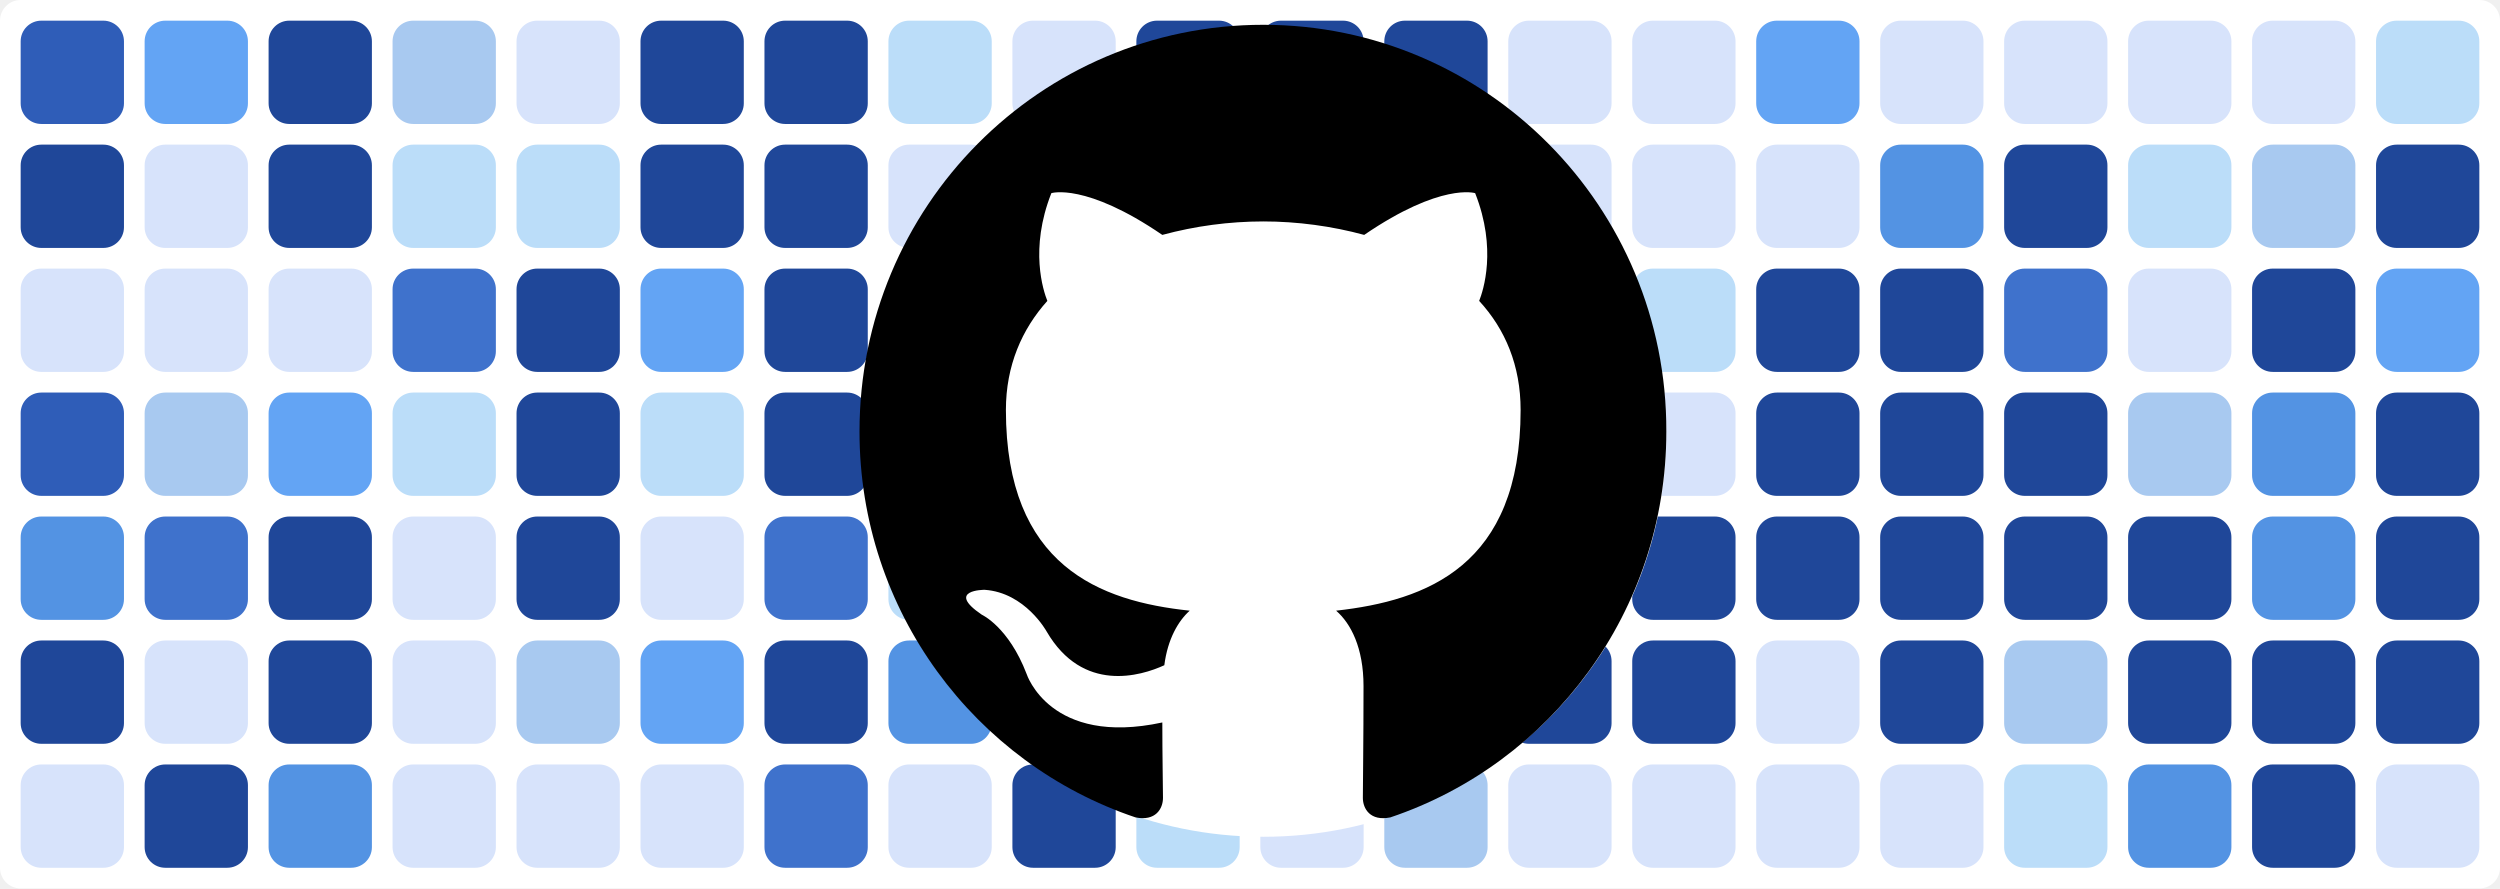
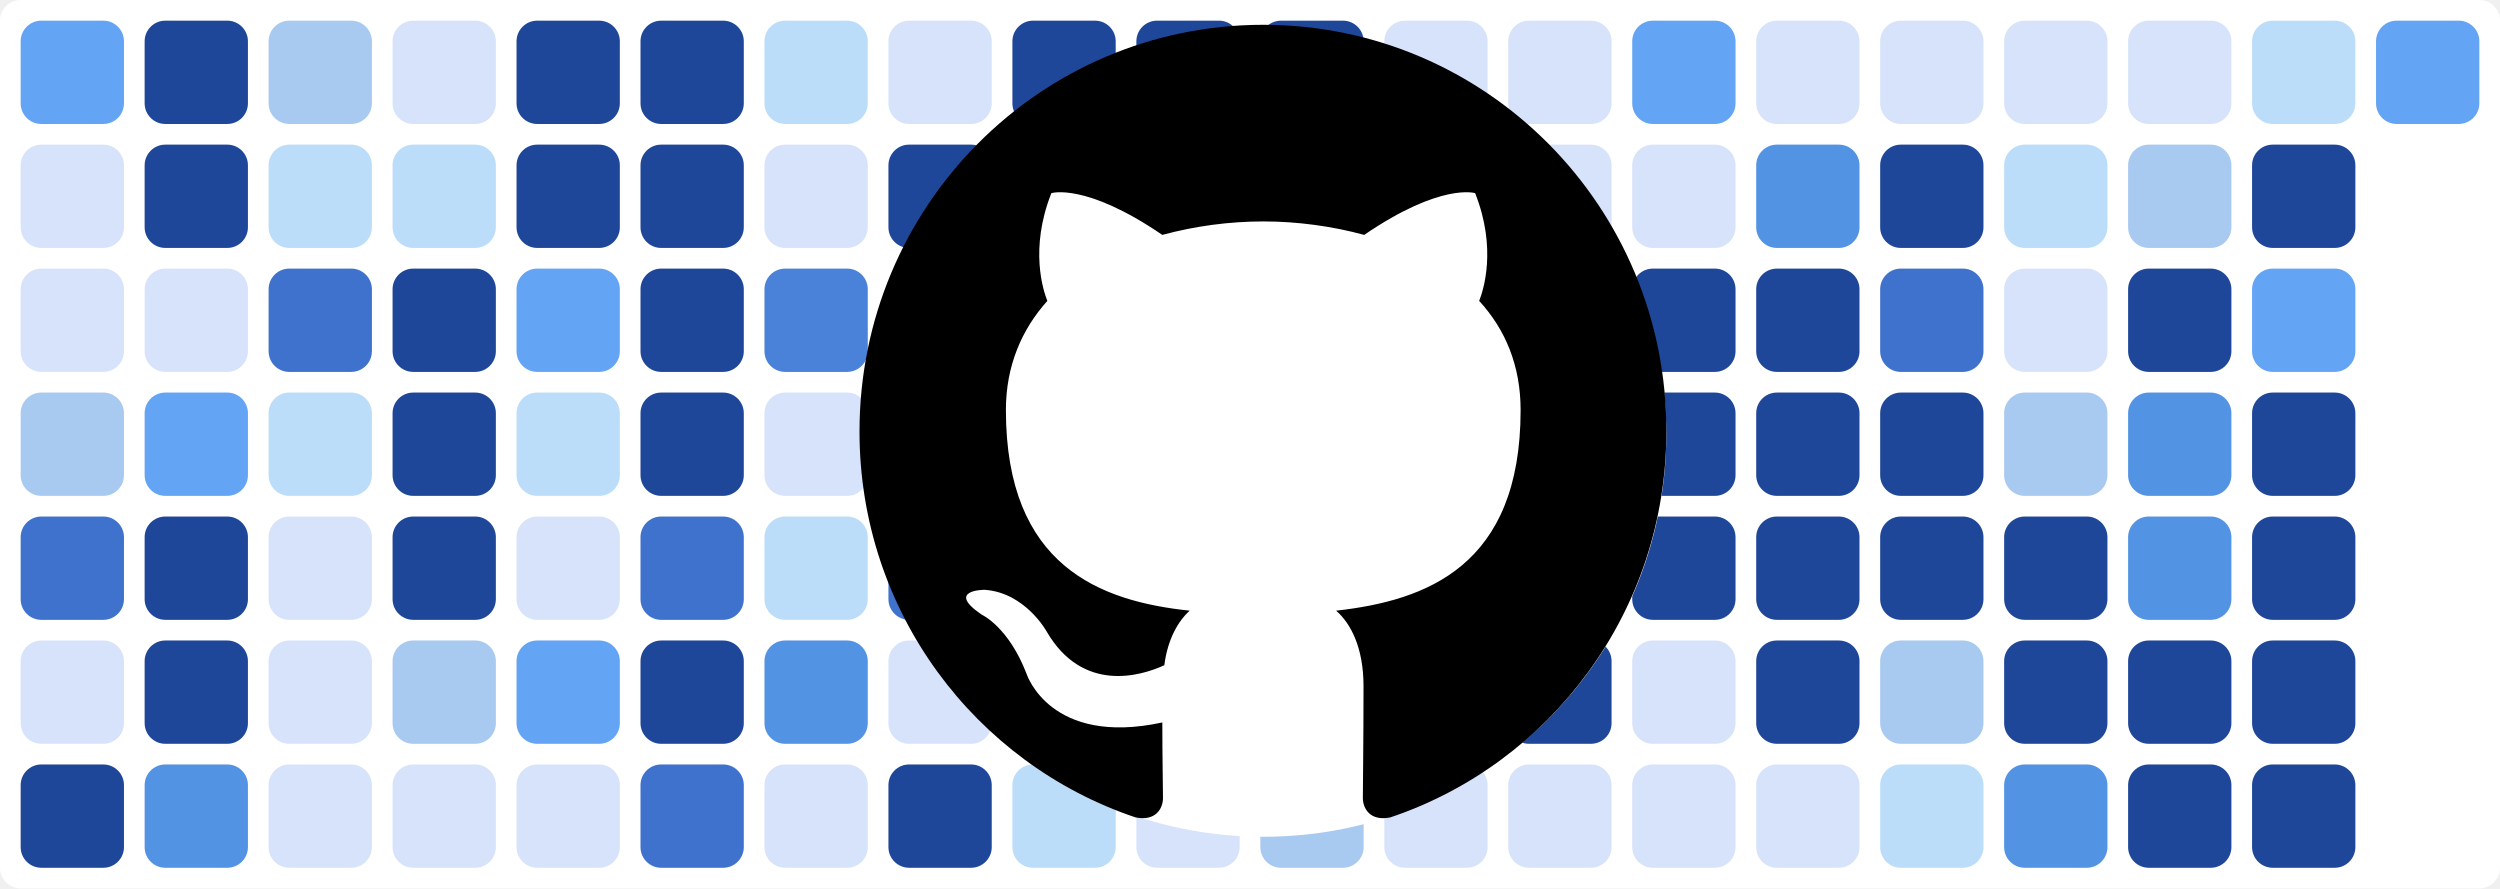
<svg xmlns="http://www.w3.org/2000/svg" baseProfile="tiny" height="100%" version="1.2" viewBox="0,0,242,86" width="100%">
  <defs />
  <rect fill="#ffffff" height="86" rx="2" ry="2" width="242" x="0" y="0" />
-   <rect fill="#2f5db8" height="10" rx="2" ry="2" width="10" x="2" y="2" />
-   <rect fill="#1f4799" height="10" rx="2" ry="2" width="10" x="2" y="14" />
+   <rect fill="#63a4f4" height="10" rx="2" ry="2" width="10" x="2" y="2" />
+   <rect fill="#d7e3fb" height="10" rx="2" ry="2" width="10" x="2" y="14" />
  <rect fill="#d7e3fb" height="10" rx="2" ry="2" width="10" x="2" y="26" />
-   <rect fill="#2f5db8" height="10" rx="2" ry="2" width="10" x="2" y="38" />
-   <rect fill="#5393e3" height="10" rx="2" ry="2" width="10" x="2" y="50" />
-   <rect fill="#1f4799" height="10" rx="2" ry="2" width="10" x="2" y="62" />
-   <rect fill="#d7e3fb" height="10" rx="2" ry="2" width="10" x="2" y="74" />
-   <rect fill="#63a4f4" height="10" rx="2" ry="2" width="10" x="14" y="2" />
-   <rect fill="#d7e3fb" height="10" rx="2" ry="2" width="10" x="14" y="14" />
+   <rect fill="#a8c9f0" height="10" rx="2" ry="2" width="10" x="2" y="38" />
+   <rect fill="#3f72cc" height="10" rx="2" ry="2" width="10" x="2" y="50" />
+   <rect fill="#d7e3fb" height="10" rx="2" ry="2" width="10" x="2" y="62" />
+   <rect fill="#1f4799" height="10" rx="2" ry="2" width="10" x="2" y="74" />
+   <rect fill="#1f4799" height="10" rx="2" ry="2" width="10" x="14" y="2" />
+   <rect fill="#1f4799" height="10" rx="2" ry="2" width="10" x="14" y="14" />
  <rect fill="#d7e3fb" height="10" rx="2" ry="2" width="10" x="14" y="26" />
-   <rect fill="#a8c9f0" height="10" rx="2" ry="2" width="10" x="14" y="38" />
-   <rect fill="#3f72cc" height="10" rx="2" ry="2" width="10" x="14" y="50" />
-   <rect fill="#d7e3fb" height="10" rx="2" ry="2" width="10" x="14" y="62" />
-   <rect fill="#1f4799" height="10" rx="2" ry="2" width="10" x="14" y="74" />
-   <rect fill="#1f4799" height="10" rx="2" ry="2" width="10" x="26" y="2" />
-   <rect fill="#1f4799" height="10" rx="2" ry="2" width="10" x="26" y="14" />
-   <rect fill="#d7e3fb" height="10" rx="2" ry="2" width="10" x="26" y="26" />
-   <rect fill="#63a4f4" height="10" rx="2" ry="2" width="10" x="26" y="38" />
-   <rect fill="#1f4799" height="10" rx="2" ry="2" width="10" x="26" y="50" />
-   <rect fill="#1f4799" height="10" rx="2" ry="2" width="10" x="26" y="62" />
-   <rect fill="#5393e3" height="10" rx="2" ry="2" width="10" x="26" y="74" />
-   <rect fill="#a8c9f0" height="10" rx="2" ry="2" width="10" x="38" y="2" />
+   <rect fill="#63a4f4" height="10" rx="2" ry="2" width="10" x="14" y="38" />
+   <rect fill="#1f4799" height="10" rx="2" ry="2" width="10" x="14" y="50" />
+   <rect fill="#1f4799" height="10" rx="2" ry="2" width="10" x="14" y="62" />
+   <rect fill="#5393e3" height="10" rx="2" ry="2" width="10" x="14" y="74" />
+   <rect fill="#a8c9f0" height="10" rx="2" ry="2" width="10" x="26" y="2" />
+   <rect fill="#bbddf9" height="10" rx="2" ry="2" width="10" x="26" y="14" />
+   <rect fill="#3f72cc" height="10" rx="2" ry="2" width="10" x="26" y="26" />
+   <rect fill="#bbddf9" height="10" rx="2" ry="2" width="10" x="26" y="38" />
+   <rect fill="#d7e3fb" height="10" rx="2" ry="2" width="10" x="26" y="50" />
+   <rect fill="#d7e3fb" height="10" rx="2" ry="2" width="10" x="26" y="62" />
+   <rect fill="#d7e3fb" height="10" rx="2" ry="2" width="10" x="26" y="74" />
+   <rect fill="#d7e3fb" height="10" rx="2" ry="2" width="10" x="38" y="2" />
  <rect fill="#bbddf9" height="10" rx="2" ry="2" width="10" x="38" y="14" />
-   <rect fill="#3f72cc" height="10" rx="2" ry="2" width="10" x="38" y="26" />
-   <rect fill="#bbddf9" height="10" rx="2" ry="2" width="10" x="38" y="38" />
-   <rect fill="#d7e3fb" height="10" rx="2" ry="2" width="10" x="38" y="50" />
-   <rect fill="#d7e3fb" height="10" rx="2" ry="2" width="10" x="38" y="62" />
+   <rect fill="#1f4799" height="10" rx="2" ry="2" width="10" x="38" y="26" />
+   <rect fill="#1f4799" height="10" rx="2" ry="2" width="10" x="38" y="38" />
+   <rect fill="#1f4799" height="10" rx="2" ry="2" width="10" x="38" y="50" />
+   <rect fill="#a8c9f0" height="10" rx="2" ry="2" width="10" x="38" y="62" />
  <rect fill="#d7e3fb" height="10" rx="2" ry="2" width="10" x="38" y="74" />
-   <rect fill="#d7e3fb" height="10" rx="2" ry="2" width="10" x="50" y="2" />
-   <rect fill="#bbddf9" height="10" rx="2" ry="2" width="10" x="50" y="14" />
-   <rect fill="#1f4799" height="10" rx="2" ry="2" width="10" x="50" y="26" />
-   <rect fill="#1f4799" height="10" rx="2" ry="2" width="10" x="50" y="38" />
-   <rect fill="#1f4799" height="10" rx="2" ry="2" width="10" x="50" y="50" />
-   <rect fill="#a8c9f0" height="10" rx="2" ry="2" width="10" x="50" y="62" />
+   <rect fill="#1f4799" height="10" rx="2" ry="2" width="10" x="50" y="2" />
+   <rect fill="#1f4799" height="10" rx="2" ry="2" width="10" x="50" y="14" />
+   <rect fill="#63a4f4" height="10" rx="2" ry="2" width="10" x="50" y="26" />
+   <rect fill="#bbddf9" height="10" rx="2" ry="2" width="10" x="50" y="38" />
+   <rect fill="#d7e3fb" height="10" rx="2" ry="2" width="10" x="50" y="50" />
+   <rect fill="#63a4f4" height="10" rx="2" ry="2" width="10" x="50" y="62" />
  <rect fill="#d7e3fb" height="10" rx="2" ry="2" width="10" x="50" y="74" />
  <rect fill="#1f4799" height="10" rx="2" ry="2" width="10" x="62" y="2" />
  <rect fill="#1f4799" height="10" rx="2" ry="2" width="10" x="62" y="14" />
-   <rect fill="#63a4f4" height="10" rx="2" ry="2" width="10" x="62" y="26" />
-   <rect fill="#bbddf9" height="10" rx="2" ry="2" width="10" x="62" y="38" />
-   <rect fill="#d7e3fb" height="10" rx="2" ry="2" width="10" x="62" y="50" />
-   <rect fill="#63a4f4" height="10" rx="2" ry="2" width="10" x="62" y="62" />
-   <rect fill="#d7e3fb" height="10" rx="2" ry="2" width="10" x="62" y="74" />
-   <rect fill="#1f4799" height="10" rx="2" ry="2" width="10" x="74" y="2" />
-   <rect fill="#1f4799" height="10" rx="2" ry="2" width="10" x="74" y="14" />
-   <rect fill="#1f4799" height="10" rx="2" ry="2" width="10" x="74" y="26" />
-   <rect fill="#1f4799" height="10" rx="2" ry="2" width="10" x="74" y="38" />
-   <rect fill="#3f72cc" height="10" rx="2" ry="2" width="10" x="74" y="50" />
-   <rect fill="#1f4799" height="10" rx="2" ry="2" width="10" x="74" y="62" />
-   <rect fill="#3f72cc" height="10" rx="2" ry="2" width="10" x="74" y="74" />
-   <rect fill="#bbddf9" height="10" rx="2" ry="2" width="10" x="86" y="2" />
-   <rect fill="#d7e3fb" height="10" rx="2" ry="2" width="10" x="86" y="14" />
-   <rect fill="#4a81d9" height="10" rx="2" ry="2" width="10" x="86" y="26" />
-   <rect fill="#d7e3fb" height="10" rx="2" ry="2" width="10" x="86" y="38" />
-   <rect fill="#bbddf9" height="10" rx="2" ry="2" width="10" x="86" y="50" />
-   <rect fill="#5393e3" height="10" rx="2" ry="2" width="10" x="86" y="62" />
-   <rect fill="#d7e3fb" height="10" rx="2" ry="2" width="10" x="86" y="74" />
-   <rect fill="#d7e3fb" height="10" rx="2" ry="2" width="10" x="98" y="2" />
+   <rect fill="#1f4799" height="10" rx="2" ry="2" width="10" x="62" y="26" />
+   <rect fill="#1f4799" height="10" rx="2" ry="2" width="10" x="62" y="38" />
+   <rect fill="#3f72cc" height="10" rx="2" ry="2" width="10" x="62" y="50" />
+   <rect fill="#1f4799" height="10" rx="2" ry="2" width="10" x="62" y="62" />
+   <rect fill="#3f72cc" height="10" rx="2" ry="2" width="10" x="62" y="74" />
+   <rect fill="#bbddf9" height="10" rx="2" ry="2" width="10" x="74" y="2" />
+   <rect fill="#d7e3fb" height="10" rx="2" ry="2" width="10" x="74" y="14" />
+   <rect fill="#4a81d9" height="10" rx="2" ry="2" width="10" x="74" y="26" />
+   <rect fill="#d7e3fb" height="10" rx="2" ry="2" width="10" x="74" y="38" />
+   <rect fill="#bbddf9" height="10" rx="2" ry="2" width="10" x="74" y="50" />
+   <rect fill="#5393e3" height="10" rx="2" ry="2" width="10" x="74" y="62" />
+   <rect fill="#d7e3fb" height="10" rx="2" ry="2" width="10" x="74" y="74" />
+   <rect fill="#d7e3fb" height="10" rx="2" ry="2" width="10" x="86" y="2" />
+   <rect fill="#1f4799" height="10" rx="2" ry="2" width="10" x="86" y="14" />
+   <rect fill="#1f4799" height="10" rx="2" ry="2" width="10" x="86" y="26" />
+   <rect fill="#1f4799" height="10" rx="2" ry="2" width="10" x="86" y="38" />
+   <rect fill="#3f72cc" height="10" rx="2" ry="2" width="10" x="86" y="50" />
+   <rect fill="#d7e3fb" height="10" rx="2" ry="2" width="10" x="86" y="62" />
+   <rect fill="#1f4799" height="10" rx="2" ry="2" width="10" x="86" y="74" />
+   <rect fill="#1f4799" height="10" rx="2" ry="2" width="10" x="98" y="2" />
  <rect fill="#1f4799" height="10" rx="2" ry="2" width="10" x="98" y="14" />
  <rect fill="#1f4799" height="10" rx="2" ry="2" width="10" x="98" y="26" />
  <rect fill="#1f4799" height="10" rx="2" ry="2" width="10" x="98" y="38" />
-   <rect fill="#3f72cc" height="10" rx="2" ry="2" width="10" x="98" y="50" />
-   <rect fill="#d7e3fb" height="10" rx="2" ry="2" width="10" x="98" y="62" />
-   <rect fill="#1f4799" height="10" rx="2" ry="2" width="10" x="98" y="74" />
+   <rect fill="#2f5db8" height="10" rx="2" ry="2" width="10" x="98" y="50" />
+   <rect fill="#a8c9f0" height="10" rx="2" ry="2" width="10" x="98" y="62" />
+   <rect fill="#bbddf9" height="10" rx="2" ry="2" width="10" x="98" y="74" />
  <rect fill="#1f4799" height="10" rx="2" ry="2" width="10" x="110" y="2" />
  <rect fill="#1f4799" height="10" rx="2" ry="2" width="10" x="110" y="14" />
-   <rect fill="#1f4799" height="10" rx="2" ry="2" width="10" x="110" y="26" />
-   <rect fill="#1f4799" height="10" rx="2" ry="2" width="10" x="110" y="38" />
-   <rect fill="#2f5db8" height="10" rx="2" ry="2" width="10" x="110" y="50" />
-   <rect fill="#a8c9f0" height="10" rx="2" ry="2" width="10" x="110" y="62" />
-   <rect fill="#bbddf9" height="10" rx="2" ry="2" width="10" x="110" y="74" />
+   <rect fill="#d7e3fb" height="10" rx="2" ry="2" width="10" x="110" y="26" />
+   <rect fill="#3f72cc" height="10" rx="2" ry="2" width="10" x="110" y="38" />
+   <rect fill="#1f4799" height="10" rx="2" ry="2" width="10" x="110" y="50" />
+   <rect fill="#3f72cc" height="10" rx="2" ry="2" width="10" x="110" y="62" />
+   <rect fill="#d7e3fb" height="10" rx="2" ry="2" width="10" x="110" y="74" />
  <rect fill="#1f4799" height="10" rx="2" ry="2" width="10" x="122" y="2" />
  <rect fill="#1f4799" height="10" rx="2" ry="2" width="10" x="122" y="14" />
-   <rect fill="#d7e3fb" height="10" rx="2" ry="2" width="10" x="122" y="26" />
-   <rect fill="#3f72cc" height="10" rx="2" ry="2" width="10" x="122" y="38" />
-   <rect fill="#1f4799" height="10" rx="2" ry="2" width="10" x="122" y="50" />
-   <rect fill="#3f72cc" height="10" rx="2" ry="2" width="10" x="122" y="62" />
-   <rect fill="#d7e3fb" height="10" rx="2" ry="2" width="10" x="122" y="74" />
-   <rect fill="#1f4799" height="10" rx="2" ry="2" width="10" x="134" y="2" />
-   <rect fill="#1f4799" height="10" rx="2" ry="2" width="10" x="134" y="14" />
+   <rect fill="#1f4799" height="10" rx="2" ry="2" width="10" x="122" y="26" />
+   <rect fill="#1f4799" height="10" rx="2" ry="2" width="10" x="122" y="38" />
+   <rect fill="#bbddf9" height="10" rx="2" ry="2" width="10" x="122" y="50" />
+   <rect fill="#1f4799" height="10" rx="2" ry="2" width="10" x="122" y="62" />
+   <rect fill="#a8c9f0" height="10" rx="2" ry="2" width="10" x="122" y="74" />
+   <rect fill="#d7e3fb" height="10" rx="2" ry="2" width="10" x="134" y="2" />
+   <rect fill="#d7e3fb" height="10" rx="2" ry="2" width="10" x="134" y="14" />
  <rect fill="#1f4799" height="10" rx="2" ry="2" width="10" x="134" y="26" />
-   <rect fill="#1f4799" height="10" rx="2" ry="2" width="10" x="134" y="38" />
-   <rect fill="#bbddf9" height="10" rx="2" ry="2" width="10" x="134" y="50" />
+   <rect fill="#3f72cc" height="10" rx="2" ry="2" width="10" x="134" y="38" />
+   <rect fill="#1f4799" height="10" rx="2" ry="2" width="10" x="134" y="50" />
  <rect fill="#1f4799" height="10" rx="2" ry="2" width="10" x="134" y="62" />
-   <rect fill="#a8c9f0" height="10" rx="2" ry="2" width="10" x="134" y="74" />
+   <rect fill="#d7e3fb" height="10" rx="2" ry="2" width="10" x="134" y="74" />
  <rect fill="#d7e3fb" height="10" rx="2" ry="2" width="10" x="146" y="2" />
  <rect fill="#d7e3fb" height="10" rx="2" ry="2" width="10" x="146" y="14" />
-   <rect fill="#1f4799" height="10" rx="2" ry="2" width="10" x="146" y="26" />
-   <rect fill="#3f72cc" height="10" rx="2" ry="2" width="10" x="146" y="38" />
+   <rect fill="#bbddf9" height="10" rx="2" ry="2" width="10" x="146" y="26" />
+   <rect fill="#d7e3fb" height="10" rx="2" ry="2" width="10" x="146" y="38" />
  <rect fill="#1f4799" height="10" rx="2" ry="2" width="10" x="146" y="50" />
  <rect fill="#1f4799" height="10" rx="2" ry="2" width="10" x="146" y="62" />
  <rect fill="#d7e3fb" height="10" rx="2" ry="2" width="10" x="146" y="74" />
-   <rect fill="#d7e3fb" height="10" rx="2" ry="2" width="10" x="158" y="2" />
+   <rect fill="#63a4f4" height="10" rx="2" ry="2" width="10" x="158" y="2" />
  <rect fill="#d7e3fb" height="10" rx="2" ry="2" width="10" x="158" y="14" />
-   <rect fill="#bbddf9" height="10" rx="2" ry="2" width="10" x="158" y="26" />
-   <rect fill="#d7e3fb" height="10" rx="2" ry="2" width="10" x="158" y="38" />
+   <rect fill="#1f4799" height="10" rx="2" ry="2" width="10" x="158" y="26" />
+   <rect fill="#1f4799" height="10" rx="2" ry="2" width="10" x="158" y="38" />
  <rect fill="#1f4799" height="10" rx="2" ry="2" width="10" x="158" y="50" />
-   <rect fill="#1f4799" height="10" rx="2" ry="2" width="10" x="158" y="62" />
+   <rect fill="#d7e3fb" height="10" rx="2" ry="2" width="10" x="158" y="62" />
  <rect fill="#d7e3fb" height="10" rx="2" ry="2" width="10" x="158" y="74" />
-   <rect fill="#63a4f4" height="10" rx="2" ry="2" width="10" x="170" y="2" />
-   <rect fill="#d7e3fb" height="10" rx="2" ry="2" width="10" x="170" y="14" />
+   <rect fill="#d7e3fb" height="10" rx="2" ry="2" width="10" x="170" y="2" />
+   <rect fill="#5393e3" height="10" rx="2" ry="2" width="10" x="170" y="14" />
  <rect fill="#1f4799" height="10" rx="2" ry="2" width="10" x="170" y="26" />
  <rect fill="#1f4799" height="10" rx="2" ry="2" width="10" x="170" y="38" />
  <rect fill="#1f4799" height="10" rx="2" ry="2" width="10" x="170" y="50" />
-   <rect fill="#d7e3fb" height="10" rx="2" ry="2" width="10" x="170" y="62" />
+   <rect fill="#1f4799" height="10" rx="2" ry="2" width="10" x="170" y="62" />
  <rect fill="#d7e3fb" height="10" rx="2" ry="2" width="10" x="170" y="74" />
  <rect fill="#d7e3fb" height="10" rx="2" ry="2" width="10" x="182" y="2" />
-   <rect fill="#5393e3" height="10" rx="2" ry="2" width="10" x="182" y="14" />
-   <rect fill="#1f4799" height="10" rx="2" ry="2" width="10" x="182" y="26" />
+   <rect fill="#1f4799" height="10" rx="2" ry="2" width="10" x="182" y="14" />
+   <rect fill="#3f72cc" height="10" rx="2" ry="2" width="10" x="182" y="26" />
  <rect fill="#1f4799" height="10" rx="2" ry="2" width="10" x="182" y="38" />
  <rect fill="#1f4799" height="10" rx="2" ry="2" width="10" x="182" y="50" />
-   <rect fill="#1f4799" height="10" rx="2" ry="2" width="10" x="182" y="62" />
-   <rect fill="#d7e3fb" height="10" rx="2" ry="2" width="10" x="182" y="74" />
+   <rect fill="#a8c9f0" height="10" rx="2" ry="2" width="10" x="182" y="62" />
+   <rect fill="#bbddf9" height="10" rx="2" ry="2" width="10" x="182" y="74" />
  <rect fill="#d7e3fb" height="10" rx="2" ry="2" width="10" x="194" y="2" />
-   <rect fill="#1f4799" height="10" rx="2" ry="2" width="10" x="194" y="14" />
-   <rect fill="#3f72cc" height="10" rx="2" ry="2" width="10" x="194" y="26" />
-   <rect fill="#1f4799" height="10" rx="2" ry="2" width="10" x="194" y="38" />
+   <rect fill="#bbddf9" height="10" rx="2" ry="2" width="10" x="194" y="14" />
+   <rect fill="#d7e3fb" height="10" rx="2" ry="2" width="10" x="194" y="26" />
+   <rect fill="#a8c9f0" height="10" rx="2" ry="2" width="10" x="194" y="38" />
  <rect fill="#1f4799" height="10" rx="2" ry="2" width="10" x="194" y="50" />
-   <rect fill="#a8c9f0" height="10" rx="2" ry="2" width="10" x="194" y="62" />
-   <rect fill="#bbddf9" height="10" rx="2" ry="2" width="10" x="194" y="74" />
+   <rect fill="#1f4799" height="10" rx="2" ry="2" width="10" x="194" y="62" />
+   <rect fill="#5393e3" height="10" rx="2" ry="2" width="10" x="194" y="74" />
  <rect fill="#d7e3fb" height="10" rx="2" ry="2" width="10" x="206" y="2" />
-   <rect fill="#bbddf9" height="10" rx="2" ry="2" width="10" x="206" y="14" />
-   <rect fill="#d7e3fb" height="10" rx="2" ry="2" width="10" x="206" y="26" />
-   <rect fill="#a8c9f0" height="10" rx="2" ry="2" width="10" x="206" y="38" />
-   <rect fill="#1f4799" height="10" rx="2" ry="2" width="10" x="206" y="50" />
+   <rect fill="#a8c9f0" height="10" rx="2" ry="2" width="10" x="206" y="14" />
+   <rect fill="#1f4799" height="10" rx="2" ry="2" width="10" x="206" y="26" />
+   <rect fill="#5393e3" height="10" rx="2" ry="2" width="10" x="206" y="38" />
+   <rect fill="#5393e3" height="10" rx="2" ry="2" width="10" x="206" y="50" />
  <rect fill="#1f4799" height="10" rx="2" ry="2" width="10" x="206" y="62" />
-   <rect fill="#5393e3" height="10" rx="2" ry="2" width="10" x="206" y="74" />
-   <rect fill="#d7e3fb" height="10" rx="2" ry="2" width="10" x="218" y="2" />
-   <rect fill="#a8c9f0" height="10" rx="2" ry="2" width="10" x="218" y="14" />
-   <rect fill="#1f4799" height="10" rx="2" ry="2" width="10" x="218" y="26" />
-   <rect fill="#5393e3" height="10" rx="2" ry="2" width="10" x="218" y="38" />
-   <rect fill="#5393e3" height="10" rx="2" ry="2" width="10" x="218" y="50" />
+   <rect fill="#1f4799" height="10" rx="2" ry="2" width="10" x="206" y="74" />
+   <rect fill="#bbddf9" height="10" rx="2" ry="2" width="10" x="218" y="2" />
+   <rect fill="#1f4799" height="10" rx="2" ry="2" width="10" x="218" y="14" />
+   <rect fill="#63a4f4" height="10" rx="2" ry="2" width="10" x="218" y="26" />
+   <rect fill="#1f4799" height="10" rx="2" ry="2" width="10" x="218" y="38" />
+   <rect fill="#1f4799" height="10" rx="2" ry="2" width="10" x="218" y="50" />
  <rect fill="#1f4799" height="10" rx="2" ry="2" width="10" x="218" y="62" />
  <rect fill="#1f4799" height="10" rx="2" ry="2" width="10" x="218" y="74" />
-   <rect fill="#bbddf9" height="10" rx="2" ry="2" width="10" x="230" y="2" />
-   <rect fill="#1f4799" height="10" rx="2" ry="2" width="10" x="230" y="14" />
-   <rect fill="#63a4f4" height="10" rx="2" ry="2" width="10" x="230" y="26" />
-   <rect fill="#1f4799" height="10" rx="2" ry="2" width="10" x="230" y="38" />
-   <rect fill="#1f4799" height="10" rx="2" ry="2" width="10" x="230" y="50" />
-   <rect fill="#1f4799" height="10" rx="2" ry="2" width="10" x="230" y="62" />
-   <rect fill="#d7e3fb" height="10" rx="2" ry="2" width="10" x="230" y="74" />
+   <rect fill="#63a4f4" height="10" rx="2" ry="2" width="10" x="230" y="2" />
  <circle cx="122.3" cy="42" fill="#ffffff" r="39" />
  <path fill-rule="evenodd" clip-rule="evenodd" transform="scale(0.8, 0.8) translate(104, 3)" d="M48.854 0C21.839 0 0 22 0 49.217c0 21.756 13.993 40.172 33.405 46.69 2.427.49 3.316-1.059 3.316-2.362 0-1.141-.08-5.052-.08-9.127-13.59 2.934-16.42-5.867-16.42-5.867-2.184-5.704-5.42-7.17-5.42-7.17-4.448-3.015.324-3.015.324-3.015 4.934.326 7.523 5.052 7.523 5.052 4.367 7.496 11.404 5.378 14.235 4.074.404-3.178 1.699-5.378 3.074-6.6-10.839-1.141-22.243-5.378-22.243-24.283 0-5.378 1.94-9.778 5.014-13.2-.485-1.222-2.184-6.275.486-13.038 0 0 4.125-1.304 13.426 5.052a46.97 46.97 0 0 1 12.214-1.63c4.125 0 8.33.571 12.213 1.63 9.302-6.356 13.427-5.052 13.427-5.052 2.67 6.763.97 11.816.485 13.038 3.155 3.422 5.015 7.822 5.015 13.2 0 18.905-11.404 23.06-22.324 24.283 1.78 1.548 3.316 4.481 3.316 9.126 0 6.6-.08 11.897-.08 13.526 0 1.304.89 2.853 3.316 2.364 19.412-6.52 33.405-24.935 33.405-46.691C97.707 22 75.788 0 48.854 0z" fill="#000000" />
</svg>
